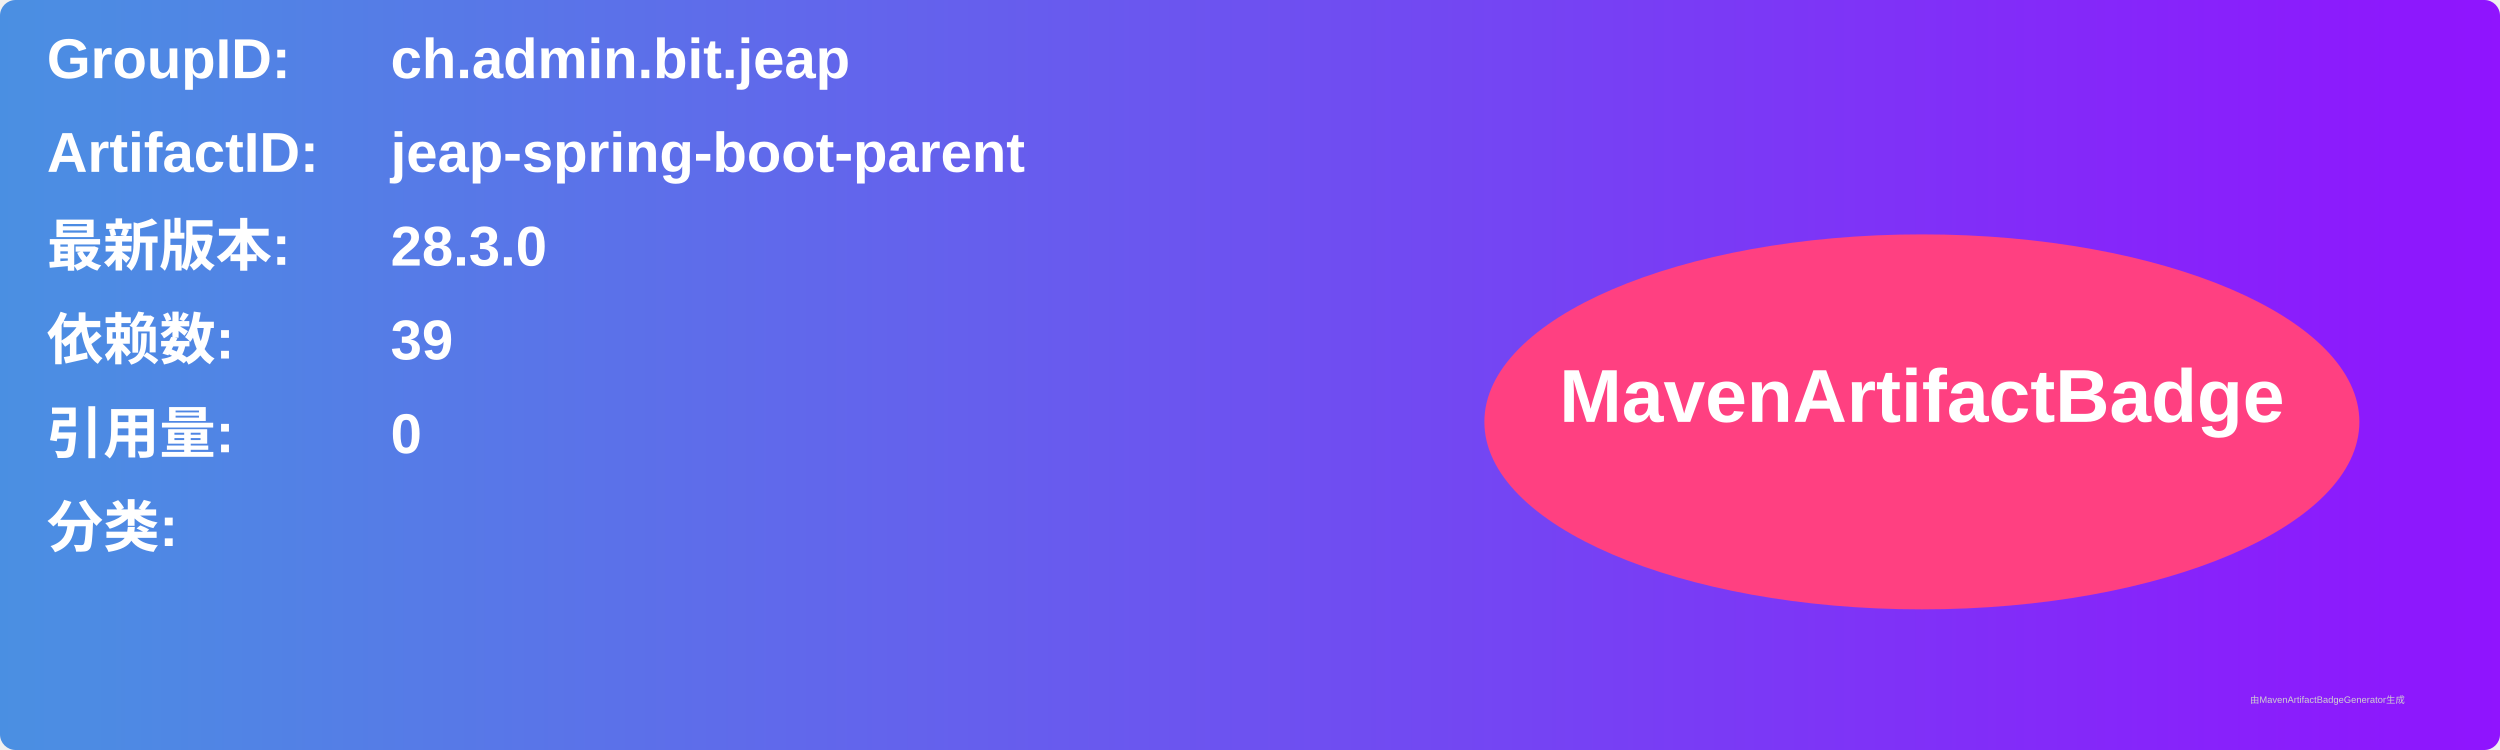
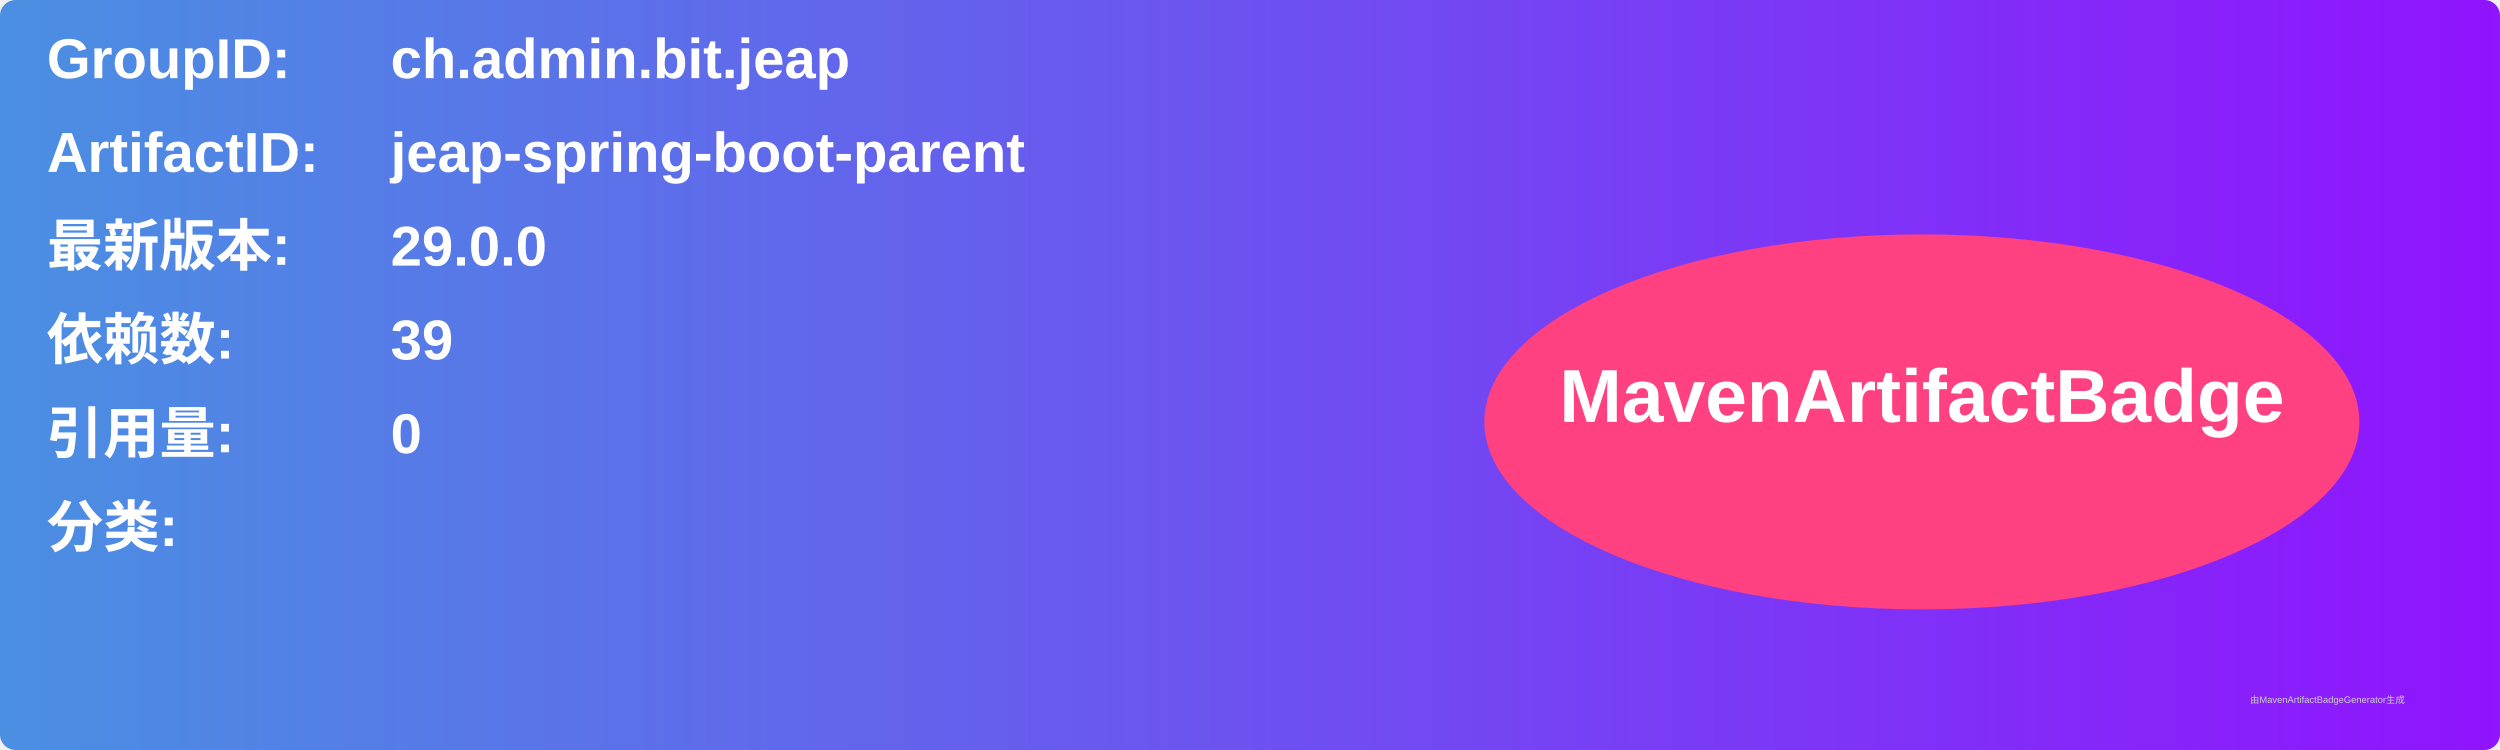
<svg xmlns="http://www.w3.org/2000/svg" width="800" height="240" viewBox="0 0 800 240">
  <linearGradient id="grad" x1="0%" y1="0%" x2="100%" y2="0%">
    <stop offset="0%" stop-color="#4a90e2" />
    <stop offset="100%" stop-color="#9013fe" />
  </linearGradient>
  <rect width="100%" height="100%" rx="5" ry="5" fill="url(#grad)" />
  <g transform="translate(15, 15)">
    <text x="0" y="10" font-family="Arial" font-size="18" fill="white" font-weight="bold" width="260">GroupID:</text>
    <text x="110" y="10" font-family="Arial" font-size="18" fill="white" font-weight="bold" width="460">ch.admin.bit.jeap</text>
    <text x="0" y="40" font-family="Arial" font-size="18" fill="white" font-weight="bold" width="260">ArtifactID:</text>
    <text x="110" y="40" font-family="Arial" font-size="18" fill="white" font-weight="bold" width="460">jeap-spring-boot-parent</text>
    <text x="0" y="70" font-family="Arial" font-size="18" fill="white" font-weight="bold">最新版本:</text>
    <text x="110" y="70" font-family="Arial" font-size="18" fill="white" font-weight="bold">
-       <tspan font-weight="bold">28.3.0</tspan>
+       <tspan font-weight="bold">29.0.0</tspan>
    </text>
    <text x="0" y="100" font-family="Arial" font-size="18" fill="white" font-weight="bold">依赖数: </text>
    <text x="110" y="100" font-family="Arial" font-size="18" fill="white">
      <tspan font-weight="bold">39</tspan>
    </text>
    <text x="0" y="130" font-family="Arial" font-size="18" fill="white" font-weight="bold">引用量: </text>
    <text x="110" y="130" font-family="Arial" font-size="18" fill="white">
      <tspan font-weight="bold">0</tspan>
    </text>
    <text x="0" y="160" font-family="Arial" font-size="18" fill="white" font-weight="bold">分类:</text>
    <text x="10" y="190" font-family="Arial" font-size="10" fill="white">
      <tspan font-weight="bold" />
    </text>
    <ellipse cx="600" cy="120" rx="140" ry="60" fill="#ff4081" />
    <text x="600" y="120" text-anchor="middle" font-family="Arial" font-size="24" fill="white" font-weight="bold">MavenArtifactBadge</text>
  </g>
  <text x="720" y="225" font-family="Arial" font-size="3" fill="#d0d0d0">由MavenArtifactBadgeGenerator生成</text>
</svg>
